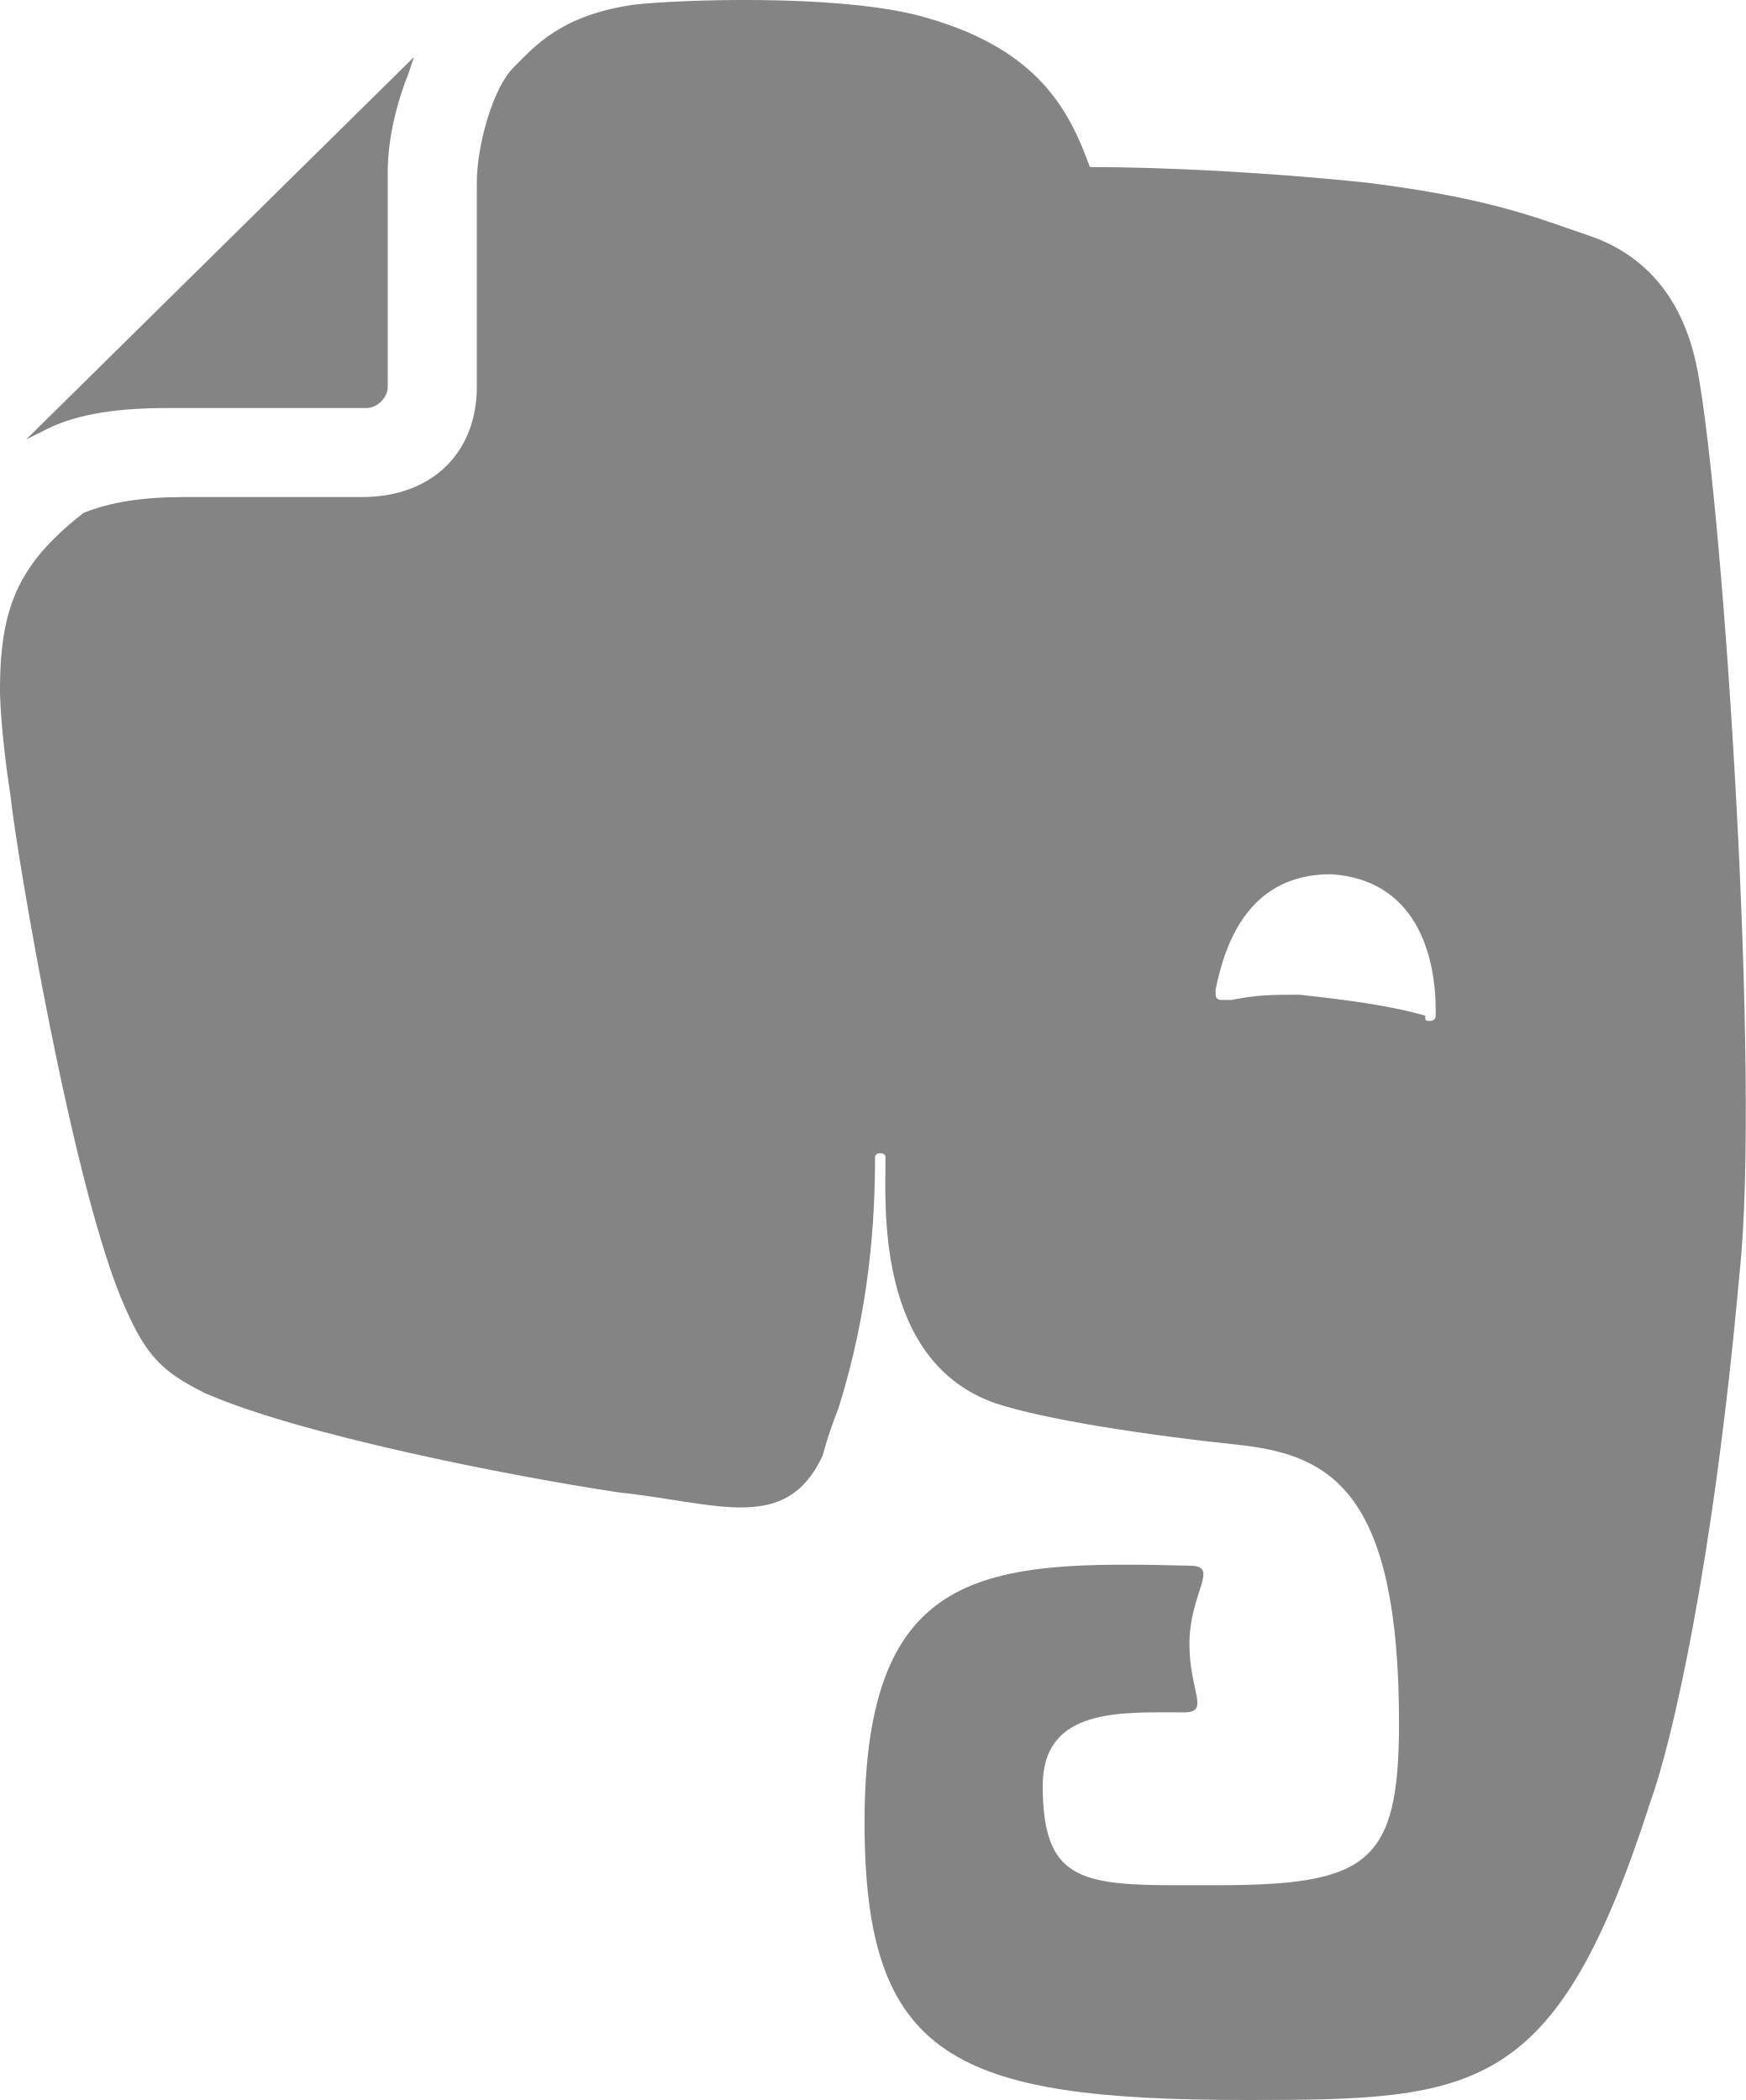
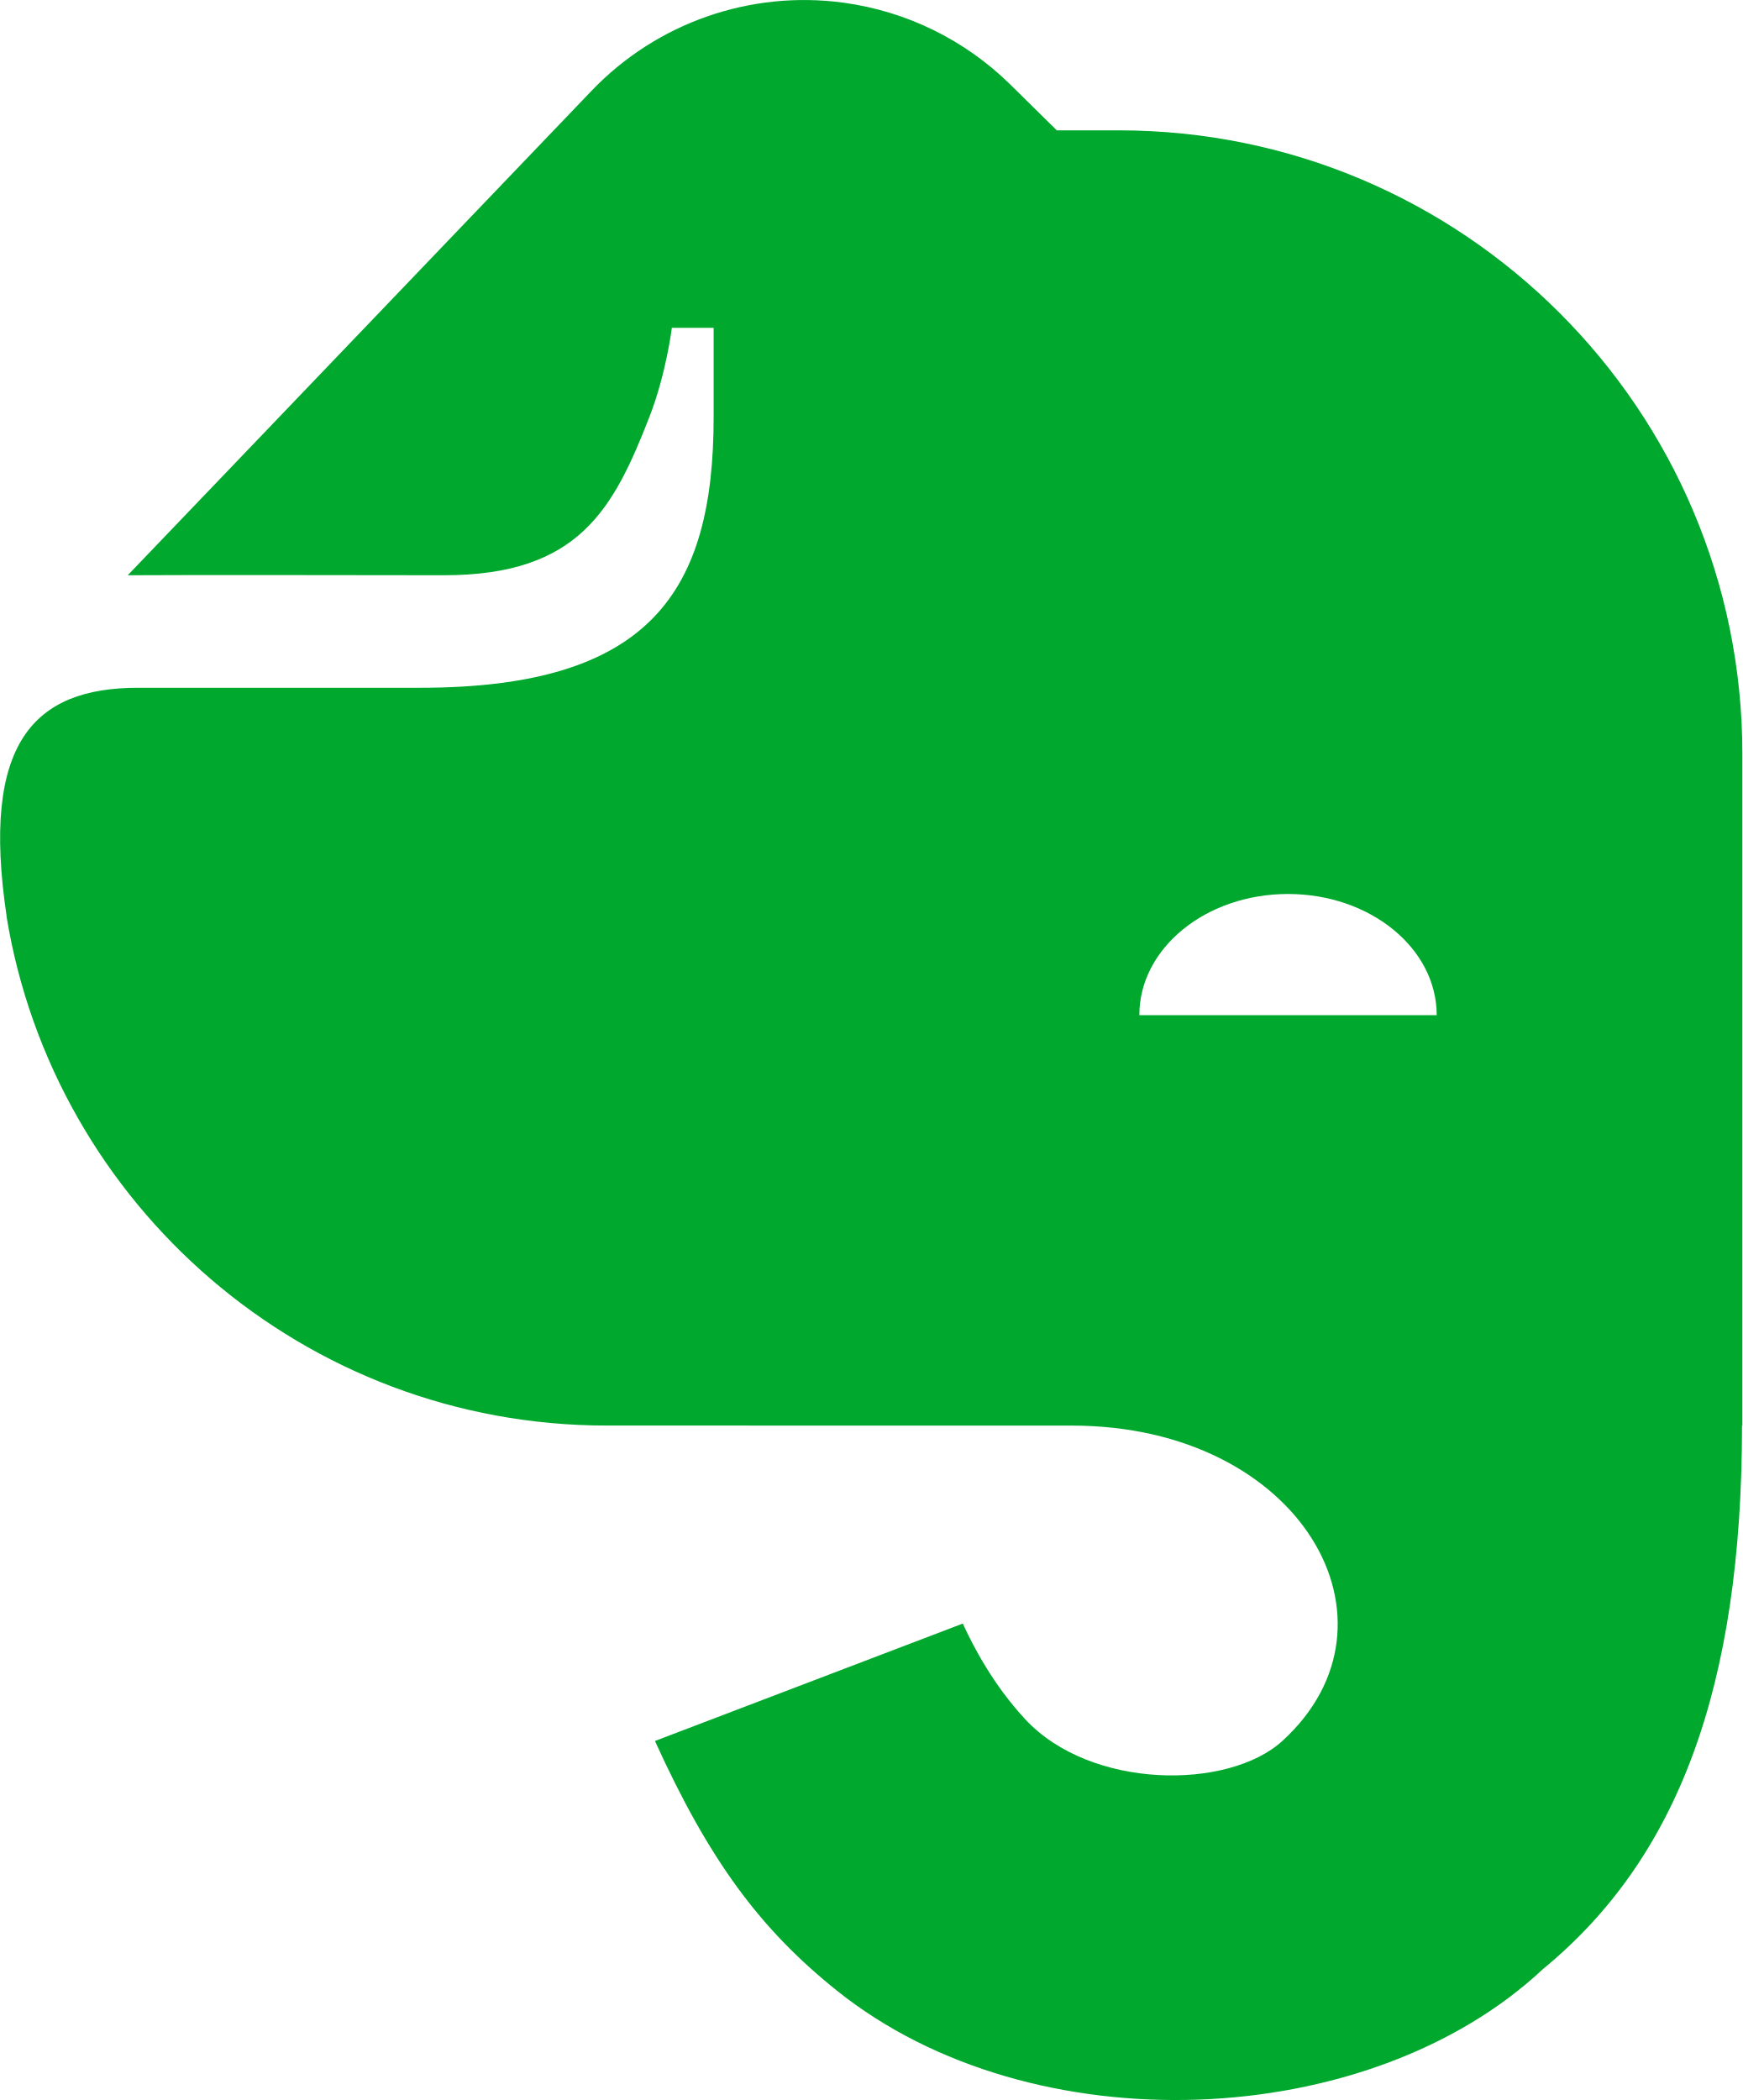
- <svg xmlns="http://www.w3.org/2000/svg" width="33.319" height="40.089" viewBox="0 0 33.319 40.089" version="1.1" id="svg64">
-   <defs id="defs68" />
-   <path d="M 3.2,7.789 H 7 c 0.2,0 0.4,-0.2 0.4,-0.4 0,0 0,-3.2 0,-4.1 0,-0.7 0.2,-1.4 0.4,-1.9 l 0.1,-0.3 -7.4,7.3 c 0.2,-0.1 0.4,-0.2 0.4,-0.2 0.6,-0.3 1.4,-0.4 2.3,-0.4 z m 29.2,-0.7 c -0.3,-1.6 -1.2,-2.3 -2.1,-2.6 -0.9,-0.3 -1.8,-0.7 -4.2,-1 -1.9,-0.2 -3.9,-0.3 -5.3,-0.3 -0.4,-1.1 -1,-2.3 -3.3,-2.9 -1.6,-0.4 -4.5,-0.3 -5.4,-0.2 -1.4,0.2 -1.9,0.8 -2.3,1.2 -0.4,0.4 -0.7,1.5 -0.7,2.2 0,0.4 0,1.2 0,2.2 0,0.9 0,0.9 0,1.7 0,1.2 -0.8,2.1 -2.2,2.1 H 3.5 c -0.8,0 -1.4,0.1 -1.9,0.3 -0.4,0.3 -0.8,0.7 -1,1 -0.5,0.7 -0.6,1.5 -0.6,2.4 0,0 0,0.7 0.2,2 0.1,1 1.2,7.6 2.2,9.8 0.4,0.9 0.7,1.2 1.5,1.6 1.8,0.8 5.9,1.6 7.9,1.9 1.9,0.2 3.2,0.8 3.9,-0.7 0,0 0.1,-0.4 0.3,-0.9 0.6,-1.9 0.7,-3.6 0.7,-4.8 0,-0.1 0.2,-0.1 0.2,0 0,0.9 -0.2,3.9 2.1,4.7 0.9,0.3 2.8,0.6 4.7,0.8 1.7,0.2 3,0.9 3,5.3 0,2.7 -0.6,3.1 -3.5,3.1 -2.4,0 -3.3,0.1 -3.3,-1.9 0,-1.5 1.5,-1.4 2.7,-1.4 0.5,0 0.1,-0.4 0.1,-1.3 0,-1 0.6,-1.5 0,-1.5 -3.9,-0.1 -6.2,0 -6.2,4.9 0,4.5 1.7,5.3 7.3,5.3 4.4,0 5.9,-0.1 7.7,-5.7 0.4,-1.1 1.2,-4.5 1.7,-10.1 0.4,-3.7 -0.3,-14.5 -0.8,-17.2 z M 24.8,18.989 c -0.5,0 -0.8,0 -1.3,0.1 -0.1,0 -0.1,0 -0.2,0 0,0 -0.1,0 -0.1,-0.1 0,-0.1 0,-0.1 0,-0.1 0.2,-1 0.7,-2.2 2.2,-2.2 1.6,0.1 2,1.5 2,2.6 0,0.1 0,0.1 0,0.1 0,0.1 -0.1,0.1 -0.1,0.1 -0.1,0 -0.1,0 -0.1,-0.1 -0.7,-0.2 -1.5,-0.3 -2.4,-0.4 z" id="path60" style="fill:#848484" />
+ <svg xmlns="http://www.w3.org/2000/svg" width="35.301" height="42.548" fill="none" version="1.1" viewBox="0 0 35.301 42.548">
+   <path d="m11.988 1.837c1.319-1.377 3.217-2.039 5.106-1.782 1.275 0.174 2.46 0.756 3.377 1.659l0.941 0.927h1.254c6.978 2e-5 12.636 5.657 12.636 12.636v13.606h-0.007c-0.001 5.295-1.294 8.763-4.033 11.012-3.52 3.3-10.342 3.608-14.302 0.44-1.558-1.246-2.59-2.64-3.69-5.061l6.237-2.379c0.214 0.467 0.617 1.241 1.265 1.939 1.328 1.43 4.115 1.437 5.209 0.44 2.64-2.406 0.382-6.39-4.265-6.39l-9.425-0.001c-6.123 0-11.202-4.466-12.159-10.318 8.2e-4 0.001 0.002 0.003 0.003 0.004-0.528-3.52 0.55-4.633 2.66-4.634h5.714c4.679 0 5.95-1.961 5.95-5.486v-1.807h-0.847s-0.113 0.929-0.455 1.807c-0.726 1.86-1.426 3.206-4.158 3.206-1.226 0-2.452-0.003-3.678-0.004-0.911-6e-4 -1.822 0-2.733 0.004l1.79-1.869zm14.108 16.276c-1.664 1e-4 -3.012 1.099-3.012 2.455h6.025c0-1.356-1.349-2.455-3.012-2.455z" clip-rule="evenodd" fill="#00a82d" fill-rule="evenodd" />
</svg>
